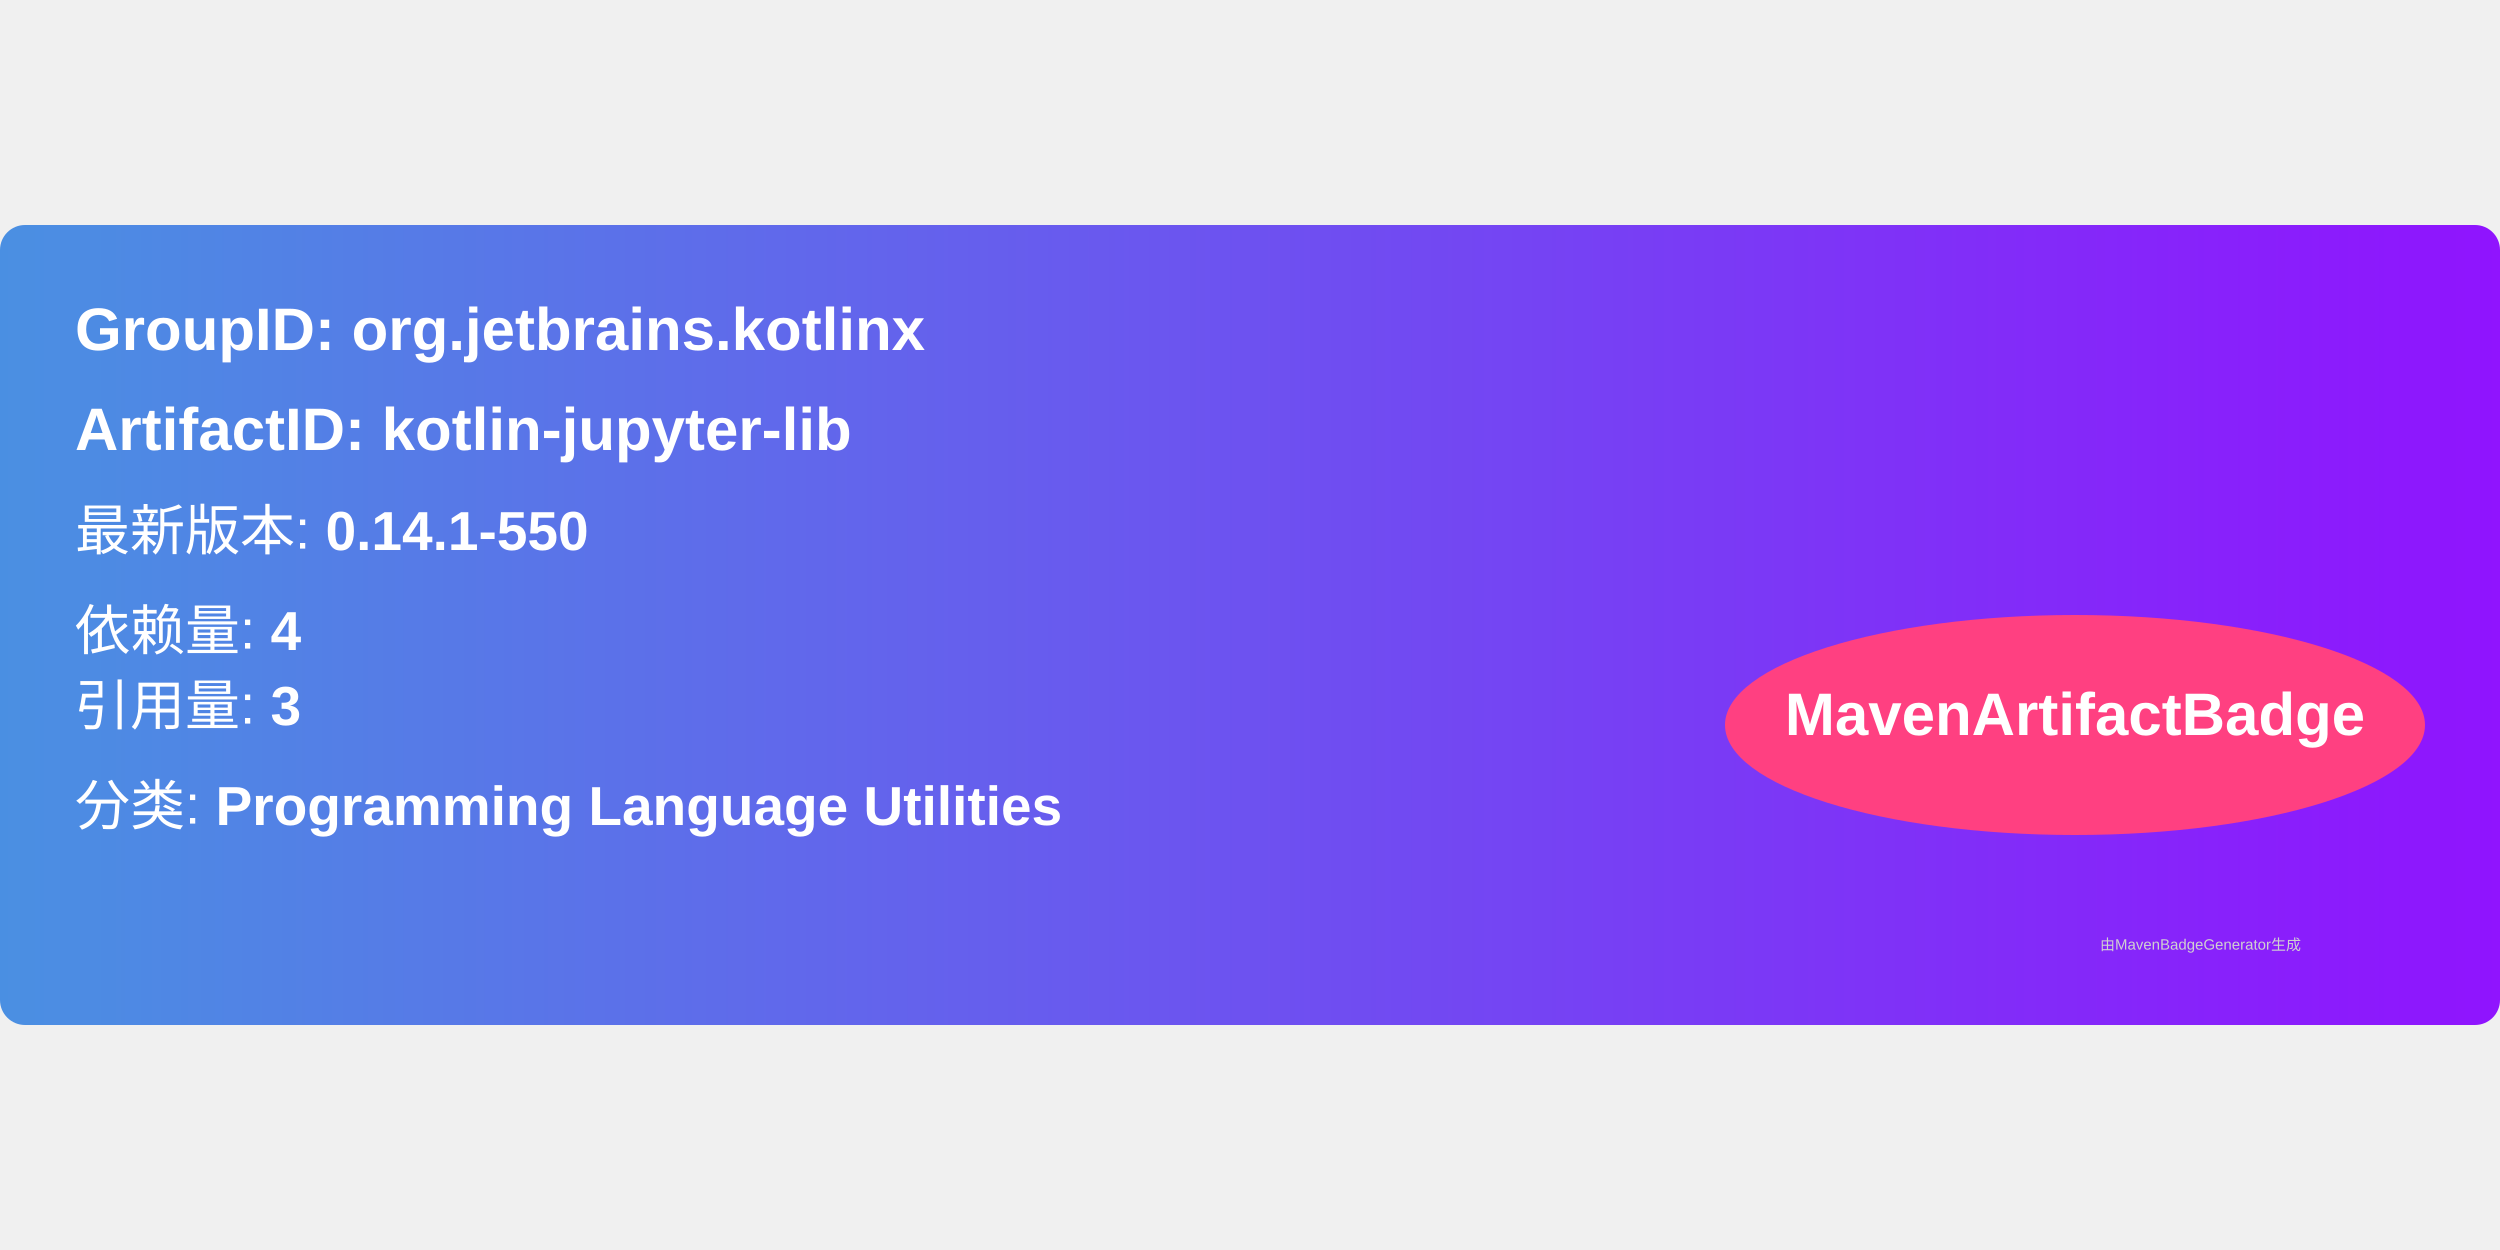
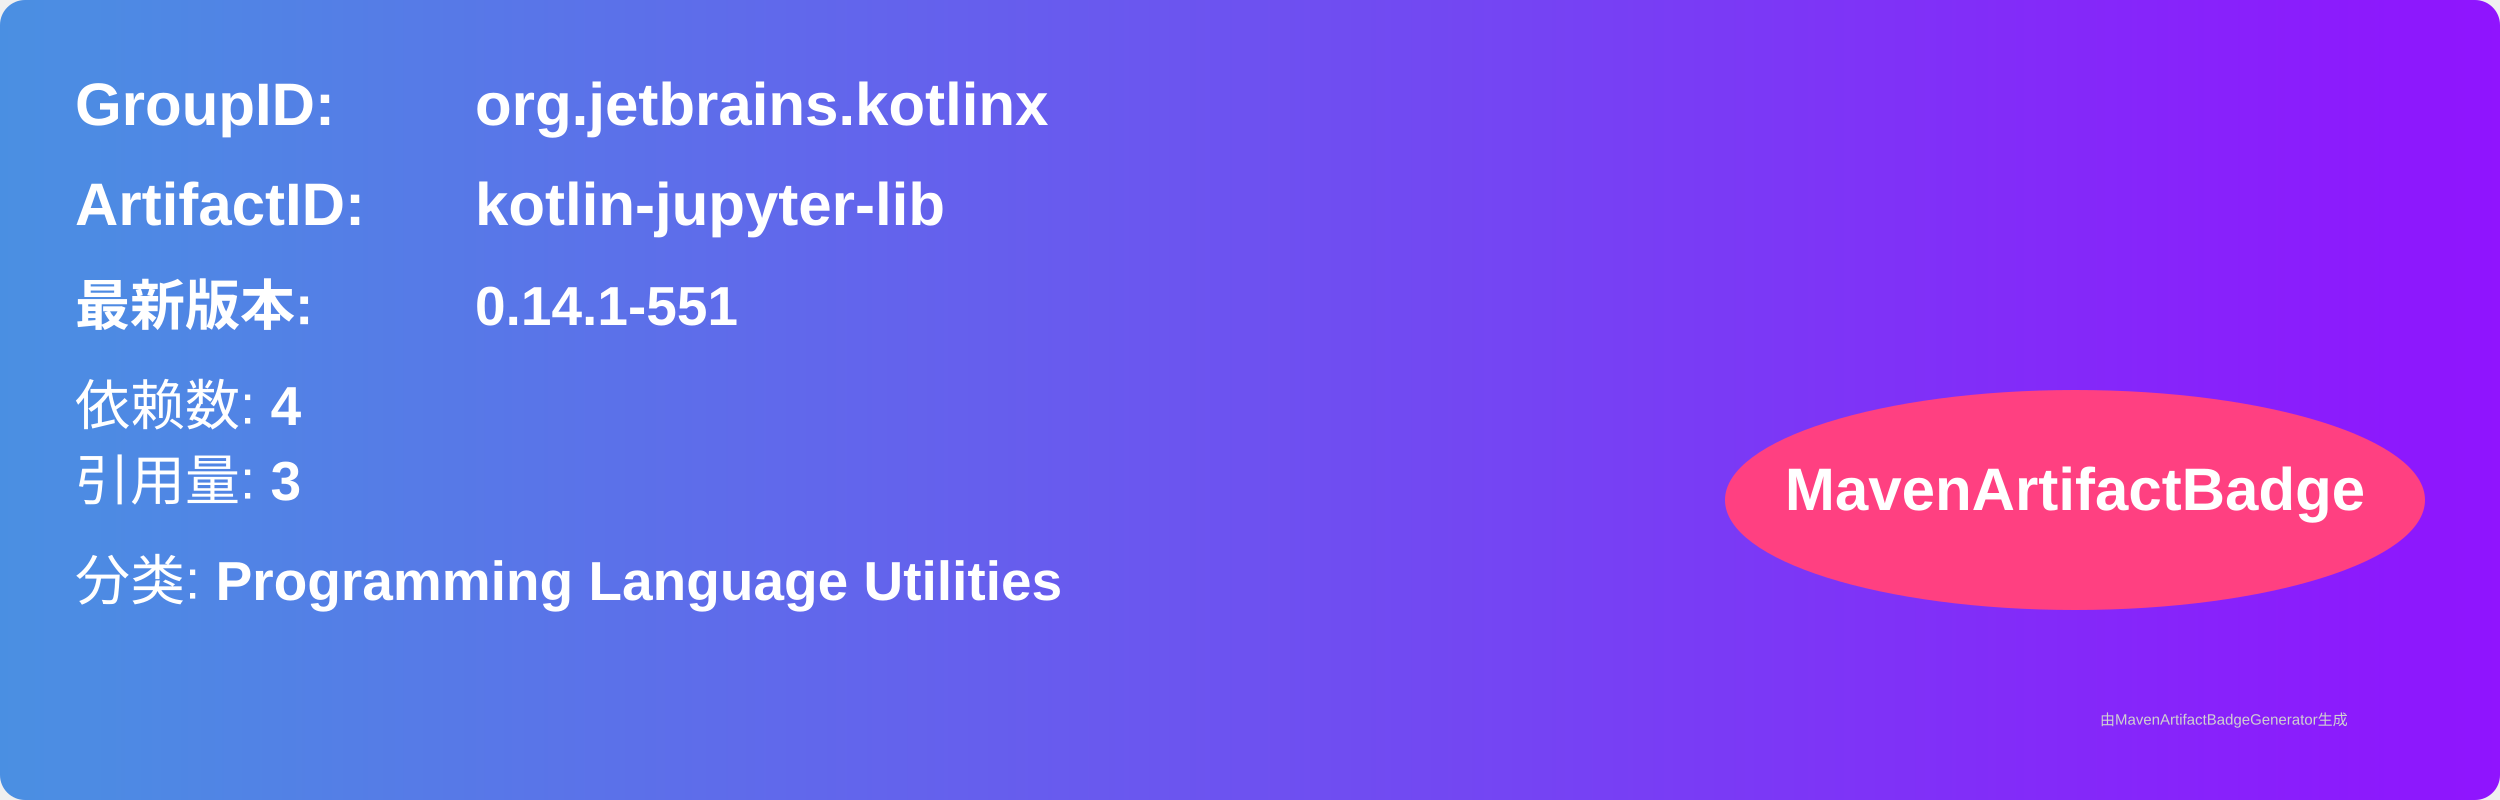
- <svg xmlns="http://www.w3.org/2000/svg" width="300" height="150" viewBox="0 0 500 160">
+ <svg xmlns="http://www.w3.org/2000/svg" width="500" height="160" viewBox="0 0 500 160">
  <linearGradient id="grad" x1="0%" y1="0%" x2="100%" y2="0%">
    <stop offset="0%" stop-color="#4a90e2" />
    <stop offset="100%" stop-color="#9013fe" />
  </linearGradient>
  <rect width="100%" height="100%" rx="5" ry="5" fill="url(#grad)" />
  <g transform="translate(15, 15)">
-     <text x="0" y="10" font-family="Arial" font-size="12" fill="white" font-weight="bold" width="260">
-       GroupID:   org.jetbrains.kotlinx
-     </text>
-     <text x="0" y="30" font-family="Arial" font-size="12" fill="white" font-weight="bold" width="260">
-       ArtifactID: kotlin-jupyter-lib
-     </text>
-     <text x="0" y="50" font-family="Arial" font-size="11" fill="white">
-       最新版本: <tspan font-weight="bold">0.14.1-550</tspan>
+     <text x="0" y="10" font-family="Arial" font-size="12" fill="white" font-weight="bold" width="260">GroupID:</text>
+     <text x="80" y="10" font-family="Arial" font-size="12" fill="white" font-weight="bold" width="260">org.jetbrains.kotlinx</text>
+     <text x="0" y="30" font-family="Arial" font-size="12" fill="white" font-weight="bold" width="260">ArtifactID:</text>
+     <text x="80" y="30" font-family="Arial" font-size="12" fill="white" font-weight="bold" width="260">kotlin-jupyter-lib</text>
+     <text x="0" y="50" font-family="Arial" font-size="11" fill="white" font-weight="bold">最新版本:</text>
+     <text x="80" y="50" font-family="Arial" font-size="11" fill="white" font-weight="bold">
+       <tspan font-weight="bold">0.14.1-551</tspan>
    </text>
    <text x="0" y="70" font-family="Arial" font-size="11" fill="white">
-       依赖量: <tspan font-weight="bold">4</tspan>
+       依赖数: <tspan font-weight="bold">4</tspan>
    </text>
    <text x="0" y="85" font-family="Arial" font-size="11" fill="white">
      引用量: <tspan font-weight="bold">3</tspan>
    </text>
    <text x="0" y="105" font-family="Arial" font-size="11" fill="white">
      分类: <tspan font-weight="bold">Programming Language Utilities</tspan>
    </text>
    <ellipse cx="400" cy="85" rx="70" ry="22" fill="#ff4081" />
    <text x="400" y="87" text-anchor="middle" font-family="Arial" font-size="12" fill="white" font-weight="bold">MavenArtifactBadge</text>
  </g>
  <text x="420" y="145" font-family="Arial" font-size="3" fill="#d0d0d0">
-     由MavenBadgeGenerator生成
+     由MavenArtifactBadgeGenerator生成
  </text>
</svg>
